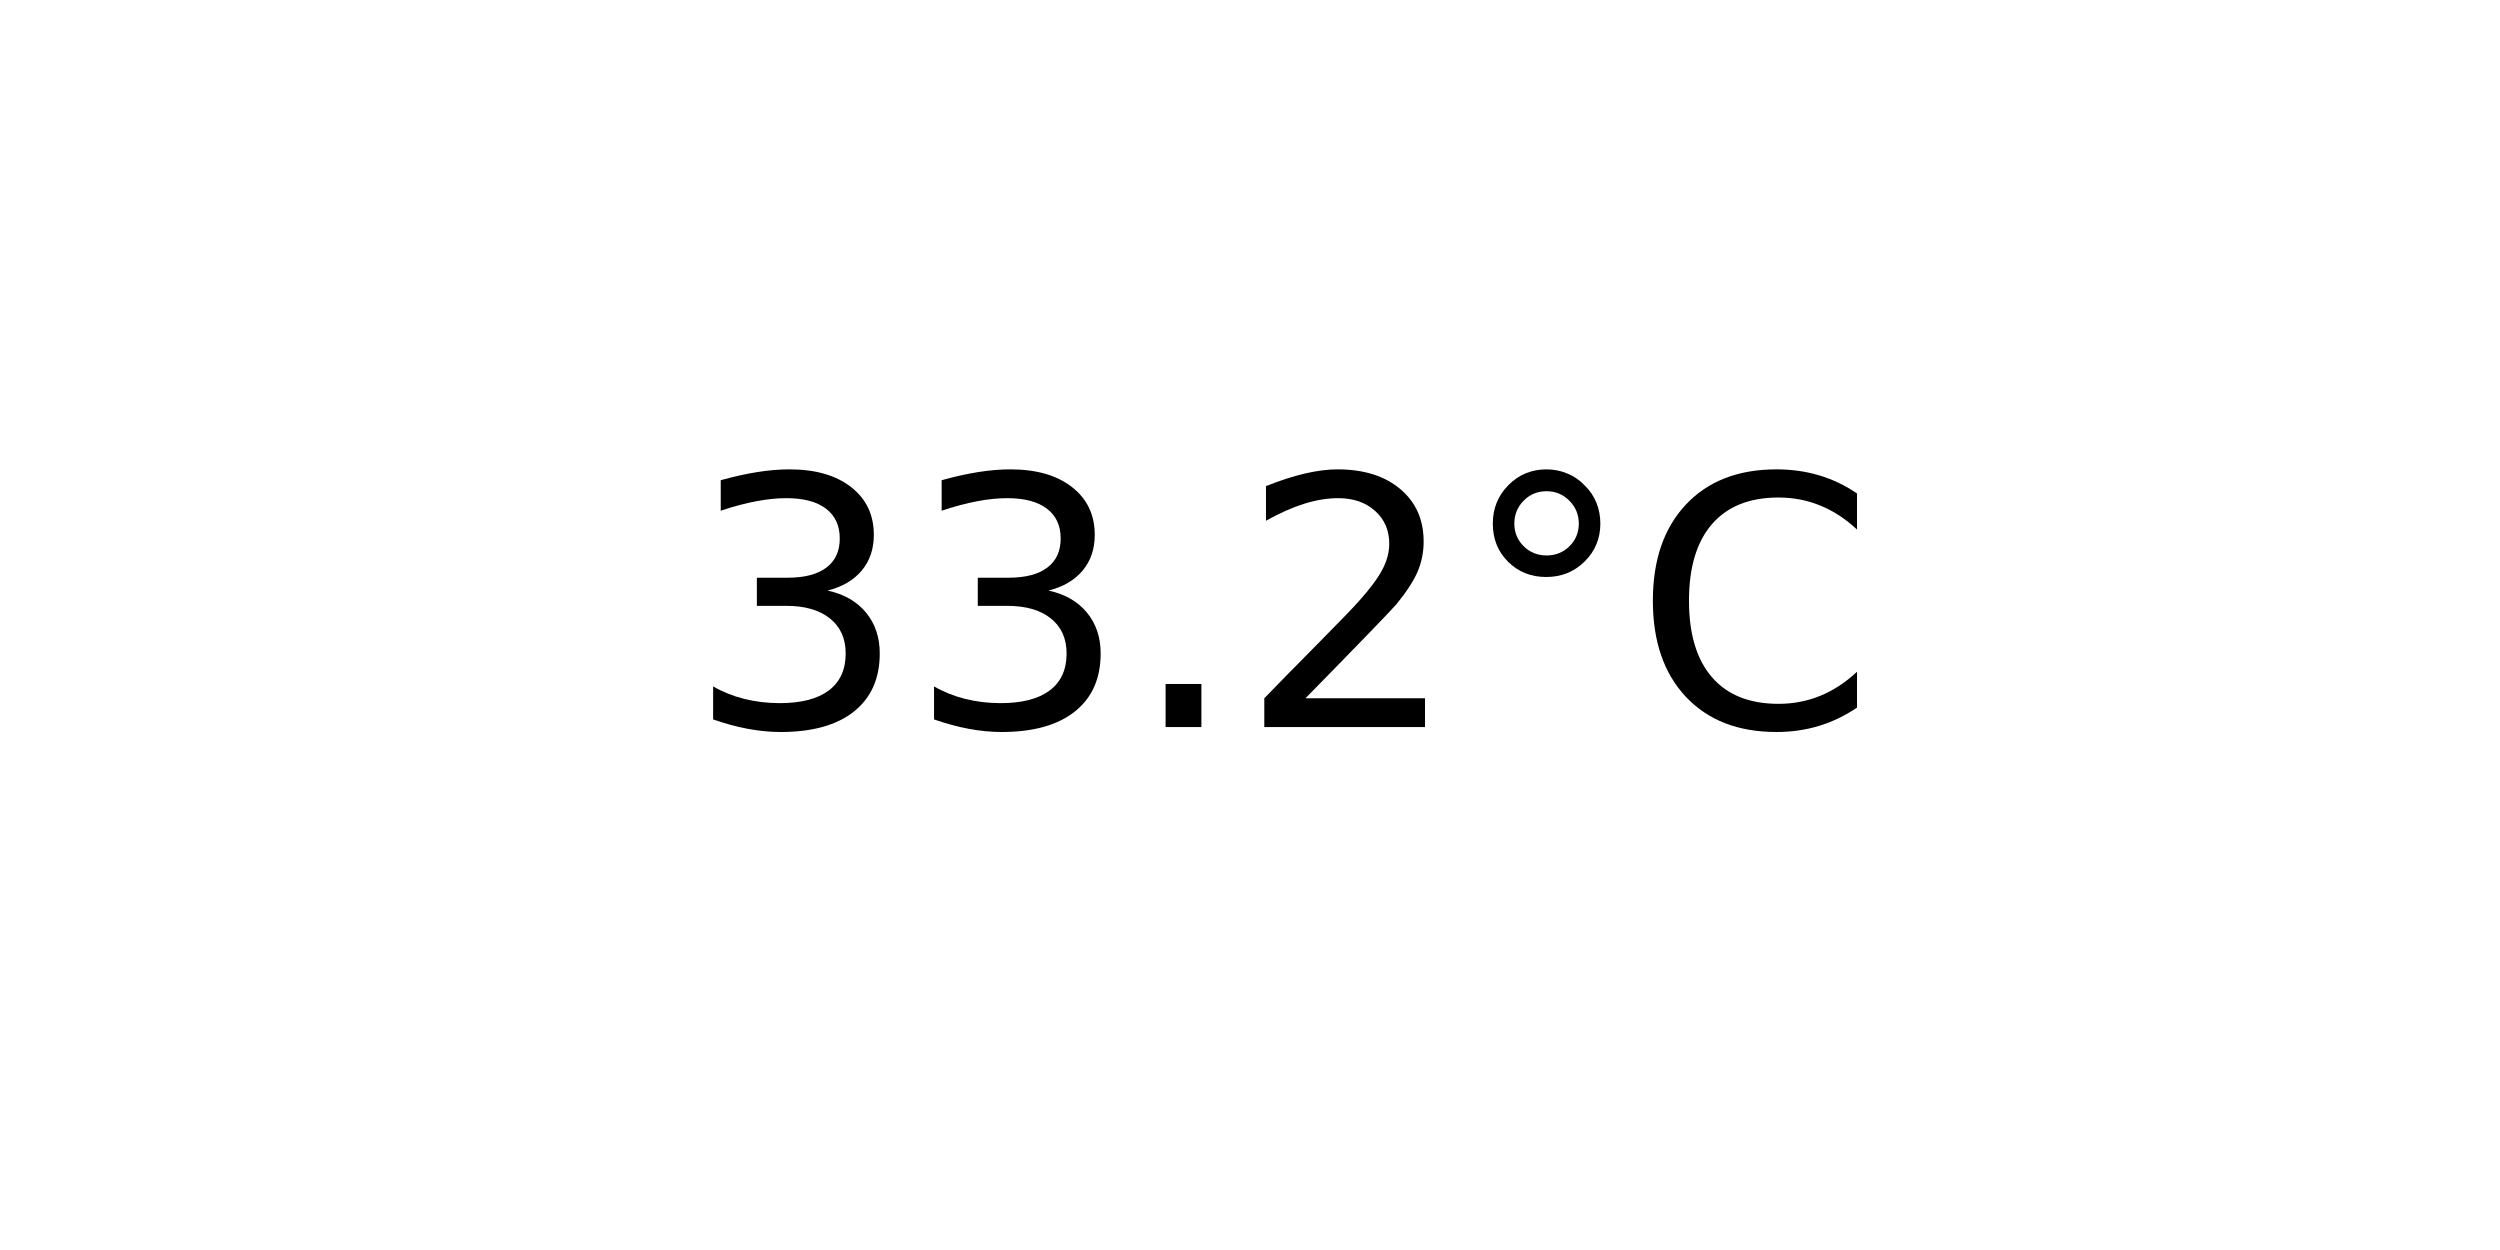
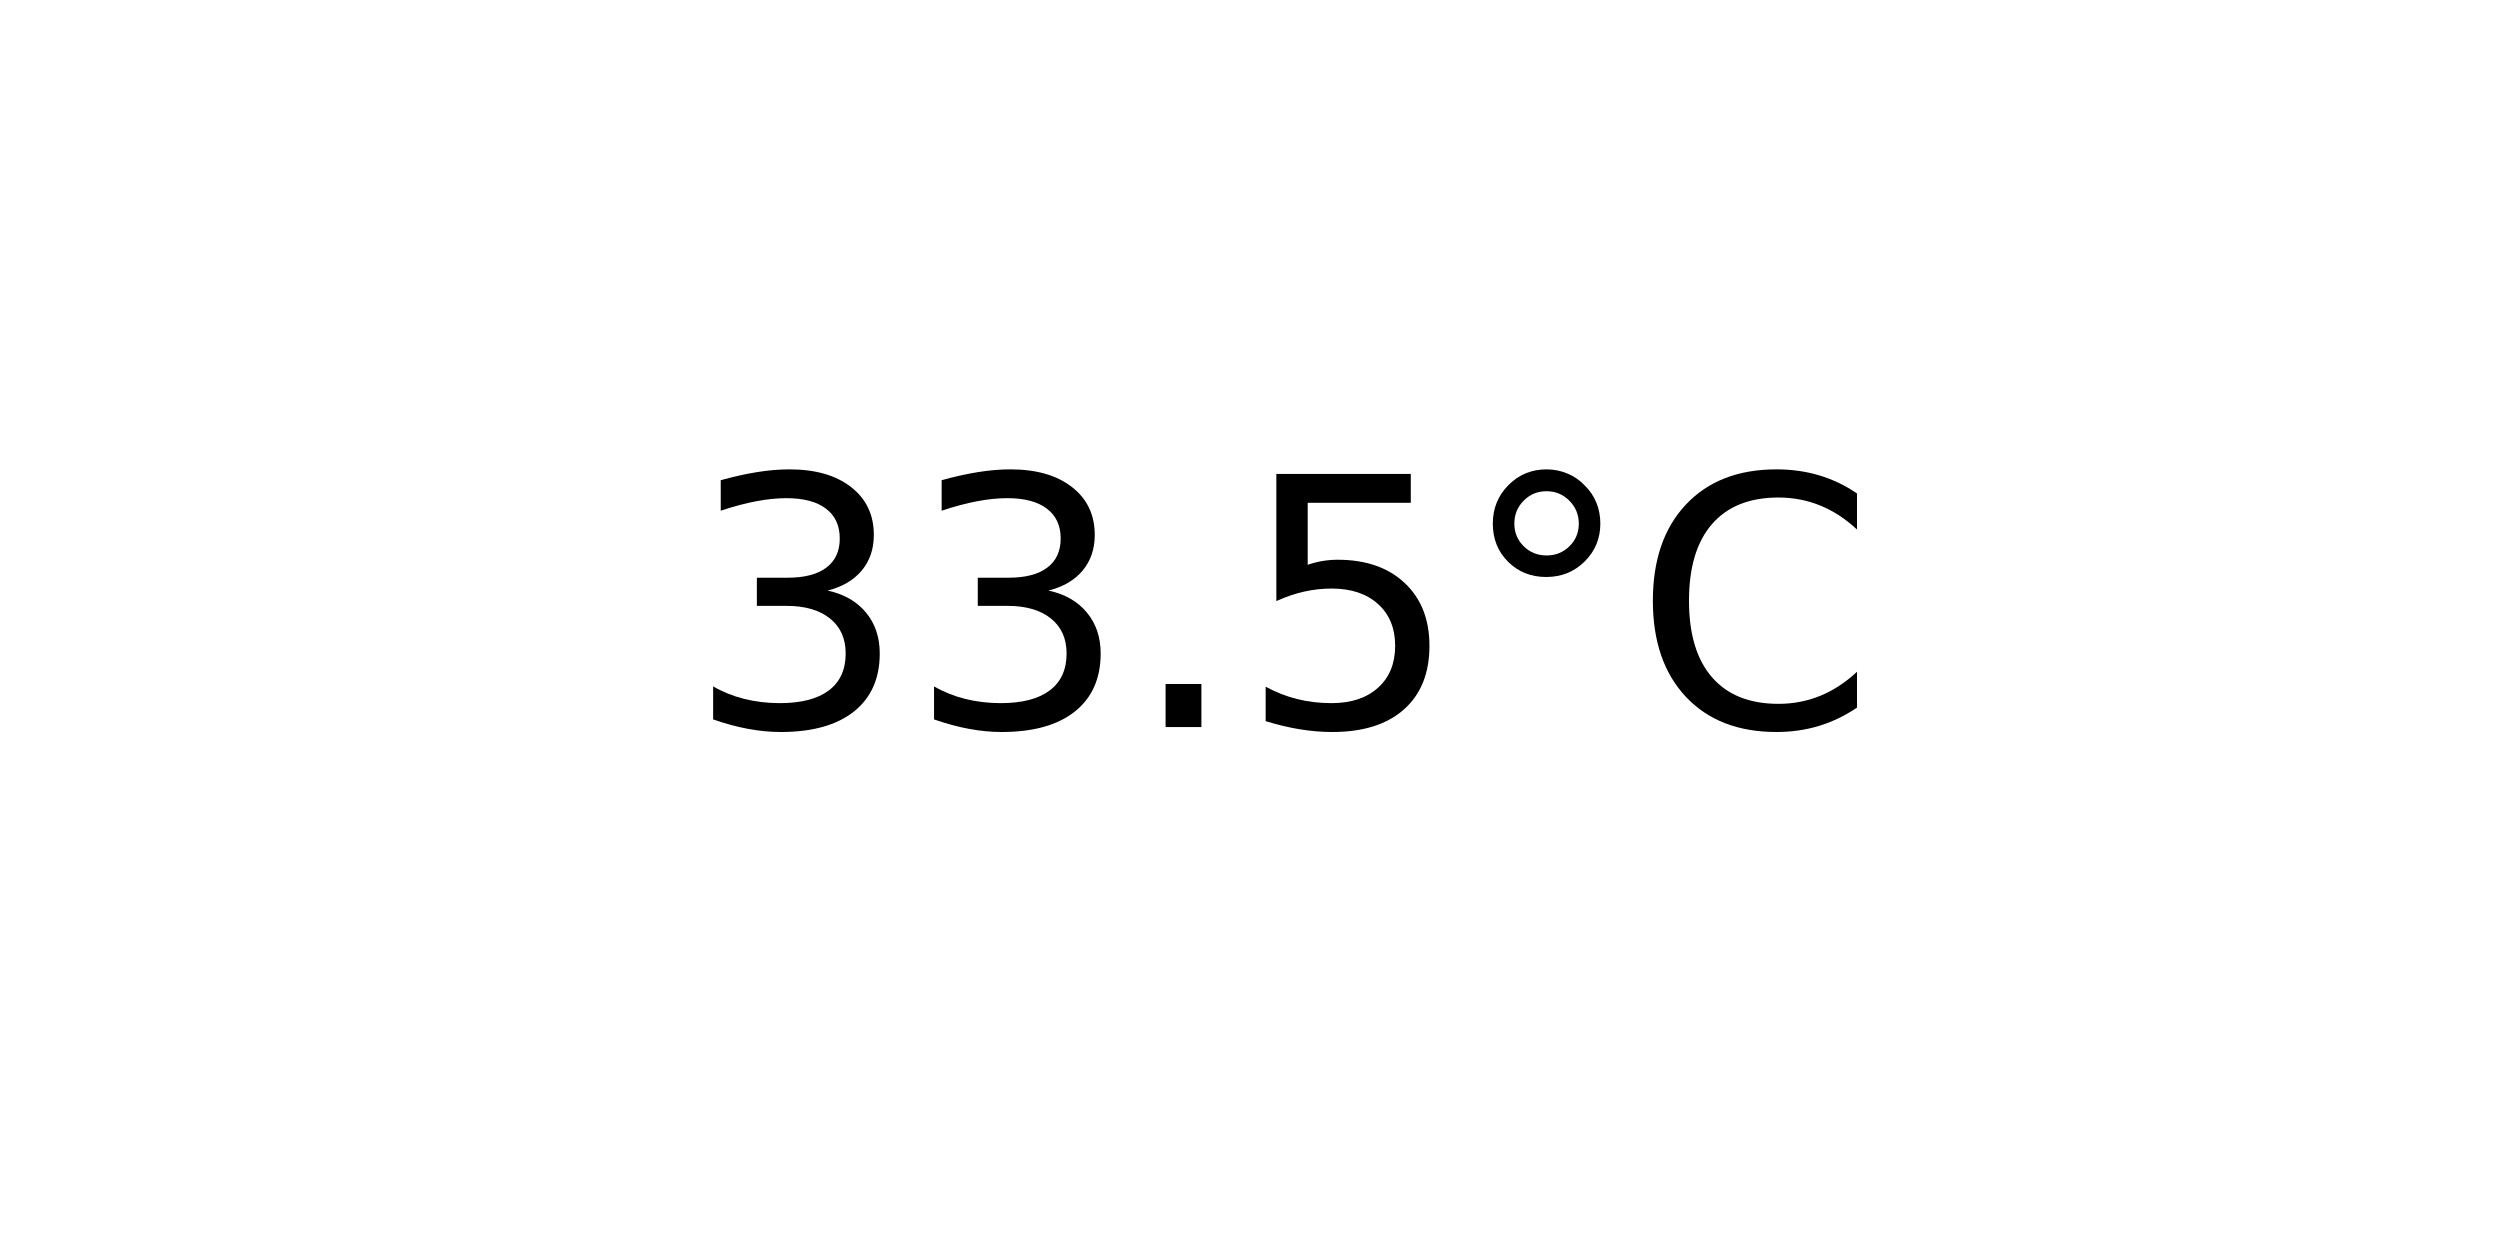
<svg xmlns="http://www.w3.org/2000/svg" xmlns:xlink="http://www.w3.org/1999/xlink" width="72pt" height="36pt" viewBox="0 0 72 36" version="1.1">
  <defs>
    <style type="text/css">*{stroke-linejoin: round; stroke-linecap: butt}</style>
  </defs>
  <g id="figure_1">
    <g id="axes_1">
      <g id="text_1">
        <g transform="translate(19.77578 20.93937) scale(0.1 -0.1)">
          <defs>
            <path id="DejaVuSans-33" d="M 2597 2516  Q 3050 2419 3304 2112  Q 3559 1806 3559 1356  Q 3559 666 3084 287  Q 2609 -91 1734 -91  Q 1441 -91 1130 -33  Q 819 25 488 141  L 488 750  Q 750 597 1062 519  Q 1375 441 1716 441  Q 2309 441 2620 675  Q 2931 909 2931 1356  Q 2931 1769 2642 2001  Q 2353 2234 1838 2234  L 1294 2234  L 1294 2753  L 1863 2753  Q 2328 2753 2575 2939  Q 2822 3125 2822 3475  Q 2822 3834 2567 4026  Q 2313 4219 1838 4219  Q 1578 4219 1281 4162  Q 984 4106 628 3988  L 628 4550  Q 988 4650 1302 4700  Q 1616 4750 1894 4750  Q 2613 4750 3031 4423  Q 3450 4097 3450 3541  Q 3450 3153 3228 2886  Q 3006 2619 2597 2516  z " transform="scale(0.015625)" />
            <path id="DejaVuSans-2e" d="M 684 794  L 1344 794  L 1344 0  L 684 0  L 684 794  z " transform="scale(0.015625)" />
-             <path id="DejaVuSans-32" d="M 1228 531  L 3431 531  L 3431 0  L 469 0  L 469 531  Q 828 903 1448 1529  Q 2069 2156 2228 2338  Q 2531 2678 2651 2914  Q 2772 3150 2772 3378  Q 2772 3750 2511 3984  Q 2250 4219 1831 4219  Q 1534 4219 1204 4116  Q 875 4013 500 3803  L 500 4441  Q 881 4594 1212 4672  Q 1544 4750 1819 4750  Q 2544 4750 2975 4387  Q 3406 4025 3406 3419  Q 3406 3131 3298 2873  Q 3191 2616 2906 2266  Q 2828 2175 2409 1742  Q 1991 1309 1228 531  z " transform="scale(0.015625)" />
+             <path id="DejaVuSans-35" d="M 691 4666  L 3169 4666  L 3169 4134  L 1269 4134  L 1269 2991  Q 1406 3038 1543 3061  Q 1681 3084 1819 3084  Q 2600 3084 3056 2656  Q 3513 2228 3513 1497  Q 3513 744 3044 326  Q 2575 -91 1722 -91  Q 1428 -91 1123 -41  Q 819 9 494 109  L 494 744  Q 775 591 1075 516  Q 1375 441 1709 441  Q 2250 441 2565 725  Q 2881 1009 2881 1497  Q 2881 1984 2565 2268  Q 2250 2553 1709 2553  Q 1456 2553 1204 2497  Q 953 2441 691 2322  L 691 4666  z " transform="scale(0.015625)" />
            <path id="DejaVuSans-b0" d="M 1600 4347  Q 1350 4347 1178 4173  Q 1006 4000 1006 3750  Q 1006 3503 1178 3333  Q 1350 3163 1600 3163  Q 1850 3163 2022 3333  Q 2194 3503 2194 3750  Q 2194 3997 2020 4172  Q 1847 4347 1600 4347  z M 1600 4750  Q 1800 4750 1984 4673  Q 2169 4597 2303 4453  Q 2447 4313 2519 4134  Q 2591 3956 2591 3750  Q 2591 3338 2302 3052  Q 2013 2766 1594 2766  Q 1172 2766 890 3047  Q 609 3328 609 3750  Q 609 4169 896 4459  Q 1184 4750 1600 4750  z " transform="scale(0.015625)" />
            <path id="DejaVuSans-43" d="M 4122 4306  L 4122 3641  Q 3803 3938 3442 4084  Q 3081 4231 2675 4231  Q 1875 4231 1450 3742  Q 1025 3253 1025 2328  Q 1025 1406 1450 917  Q 1875 428 2675 428  Q 3081 428 3442 575  Q 3803 722 4122 1019  L 4122 359  Q 3791 134 3420 21  Q 3050 -91 2638 -91  Q 1578 -91 968 557  Q 359 1206 359 2328  Q 359 3453 968 4101  Q 1578 4750 2638 4750  Q 3056 4750 3426 4639  Q 3797 4528 4122 4306  z " transform="scale(0.015625)" />
          </defs>
          <use xlink:href="#DejaVuSans-33" />
          <use xlink:href="#DejaVuSans-33" x="63.623" />
          <use xlink:href="#DejaVuSans-2e" x="127.246" />
-           <use xlink:href="#DejaVuSans-32" x="159.033" />
+           <use xlink:href="#DejaVuSans-35" x="159.033" />
          <use xlink:href="#DejaVuSans-b0" x="222.656" />
          <use xlink:href="#DejaVuSans-43" x="272.656" />
        </g>
      </g>
    </g>
  </g>
</svg>
